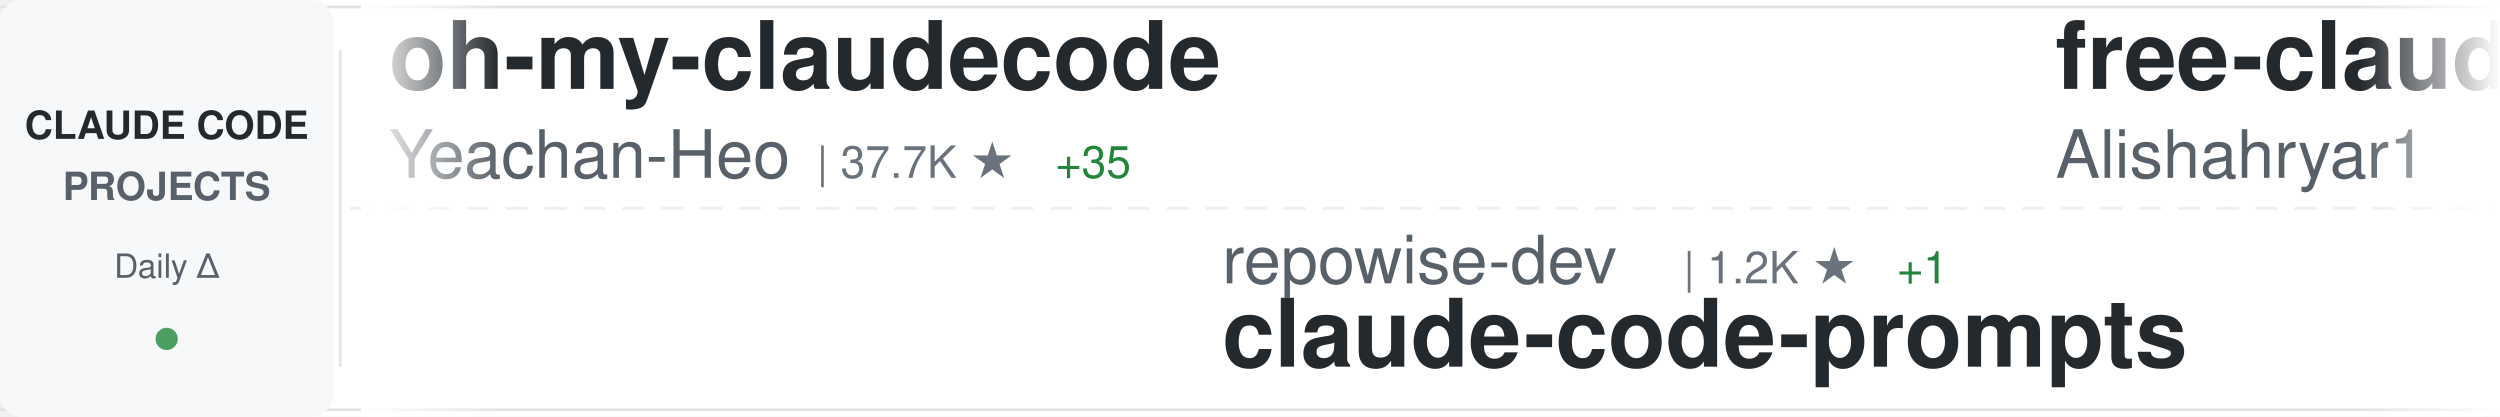
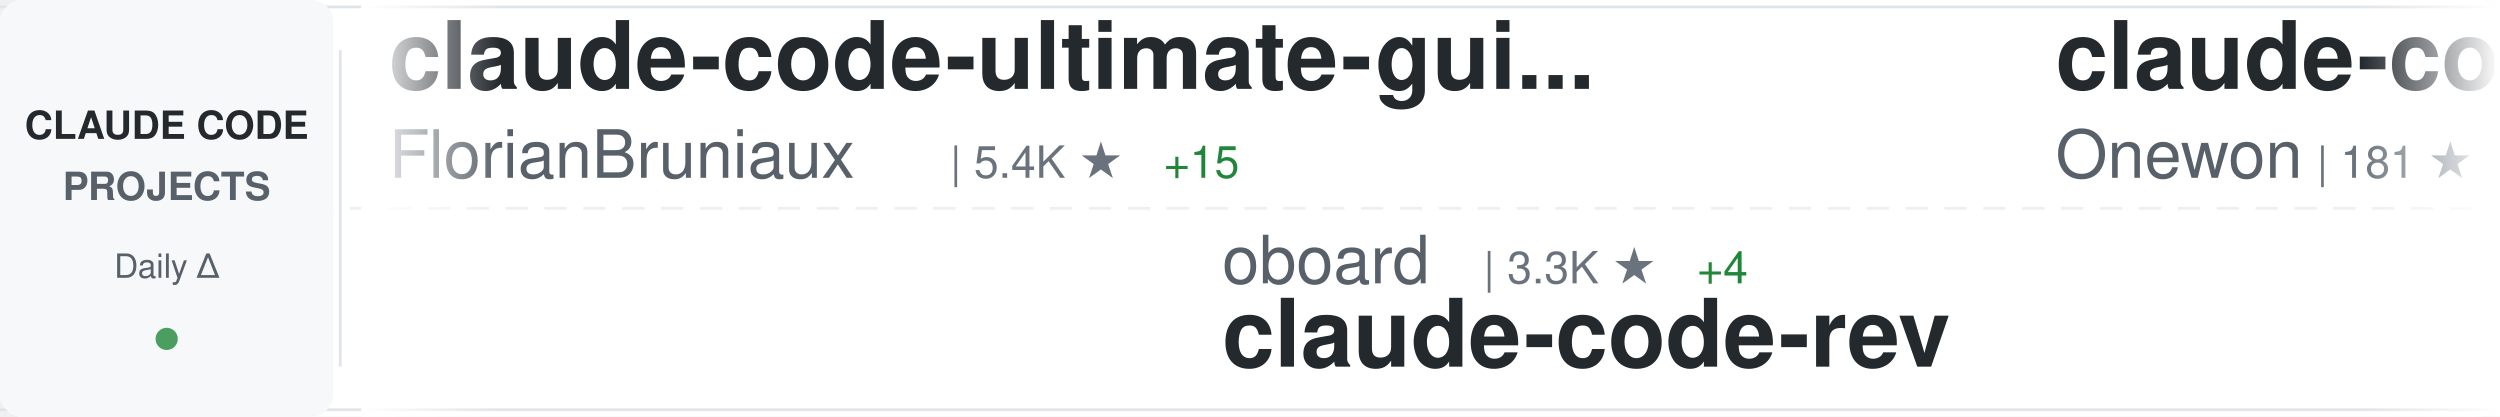
<svg xmlns="http://www.w3.org/2000/svg" width="900" height="150">
  <defs>
    <linearGradient id="awesomeLeftFade" x1="0%" y1="0%" x2="100%" y2="0%">
      <stop offset="0%" style="stop-color:#ffffff;stop-opacity:1" />
      <stop offset="100%" style="stop-color:#ffffff;stop-opacity:0" />
    </linearGradient>
    <linearGradient id="awesomeRightFade" x1="0%" y1="0%" x2="100%" y2="0%">
      <stop offset="0%" style="stop-color:#ffffff;stop-opacity:0" />
      <stop offset="100%" style="stop-color:#ffffff;stop-opacity:1" />
    </linearGradient>
  </defs>
  <rect width="900" height="150" fill="#ffffff" rx="8" />
  <rect x="0" y="2" width="900" height="1" fill="#e1e4e8" />
  <rect x="0" y="147" width="900" height="1" fill="#e1e4e8" />
  <line x1="0" y1="75" x2="900" y2="75" stroke="#e1e4e8" stroke-width="1" stroke-dasharray="8 6" opacity="0.6" />
  <rect x="0" y="0" width="120" height="150" fill="#f6f8fa" rx="8" />
  <text x="60" y="50" font-family="-apple-system, BlinkMacSystemFont, 'Segoe UI', Helvetica, Arial, sans-serif" font-size="14" font-weight="600" fill="#24292e" text-anchor="middle">CLAUDE CODE</text>
  <text x="60" y="72" font-family="-apple-system, BlinkMacSystemFont, 'Segoe UI', Helvetica, Arial, sans-serif" font-size="14" font-weight="600" fill="#586069" text-anchor="middle">PROJECTS</text>
  <text x="60" y="100" font-family="-apple-system, BlinkMacSystemFont, 'Segoe UI', Helvetica, Arial, sans-serif" font-size="12" font-weight="500" fill="#586069" text-anchor="middle">Daily Δ</text>
  <circle cx="60" cy="122" r="4" fill="#22863a" opacity="0.8" />
  <rect x="122" y="18" width="1" height="114" fill="#e1e4e8" />
  <clipPath id="awesomeTickerClip">
    <rect x="130" y="0" width="770" height="150" />
  </clipPath>
  <g clip-path="url(#awesomeTickerClip)">
    <g id="awesomeTickerItems">
      <animateTransform attributeName="transform" attributeType="XML" type="translate" from="0 0" to="-3000 0" dur="54s" repeatCount="indefinite" />
      <g transform="translate(0, 0)">
-         <text x="140" y="32" font-family="-apple-system, BlinkMacSystemFont, 'Segoe UI', Helvetica, Arial, sans-serif" font-size="34" font-weight="600" fill="#24292e">oh-my-claudecode</text>
-         <text x="140" y="64" font-family="-apple-system, BlinkMacSystemFont, 'Segoe UI', Helvetica, Arial, sans-serif" font-size="24" font-weight="400" fill="#586069">Yeachan-Heo</text>
-         <text x="294" y="64" font-family="-apple-system, BlinkMacSystemFont, 'Segoe UI', Helvetica, Arial, sans-serif" font-size="16" font-weight="500" fill="#6a737d">| 37.7K ★</text>
-         <text x="380" y="64" font-family="-apple-system, BlinkMacSystemFont, 'Segoe UI', Helvetica, Arial, sans-serif" font-size="16" font-weight="500" fill="#22863a"> +35</text>
+         <text x="140" y="32" font-family="-apple-system, BlinkMacSystemFont, 'Segoe UI', Helvetica, Arial, sans-serif" font-size="34" font-weight="600" fill="#24292e">claude-code-ultimate-gui...</text>
+         <text x="140" y="64" font-family="-apple-system, BlinkMacSystemFont, 'Segoe UI', Helvetica, Arial, sans-serif" font-size="24" font-weight="400" fill="#586069">FlorianBruniaux</text>
+         <text x="342" y="64" font-family="-apple-system, BlinkMacSystemFont, 'Segoe UI', Helvetica, Arial, sans-serif" font-size="16" font-weight="500" fill="#6a737d">| 5.4K ★</text>
+         <text x="419" y="64" font-family="-apple-system, BlinkMacSystemFont, 'Segoe UI', Helvetica, Arial, sans-serif" font-size="16" font-weight="500" fill="#22863a"> +15</text>
      </g>
      <g transform="translate(300, 0)">
-         <text x="140" y="102" font-family="-apple-system, BlinkMacSystemFont, 'Segoe UI', Helvetica, Arial, sans-serif" font-size="24" font-weight="400" fill="#586069">repowise-dev</text>
-         <text x="306" y="102" font-family="-apple-system, BlinkMacSystemFont, 'Segoe UI', Helvetica, Arial, sans-serif" font-size="16" font-weight="500" fill="#6a737d">| 1.2K ★</text>
-         <text x="383" y="102" font-family="-apple-system, BlinkMacSystemFont, 'Segoe UI', Helvetica, Arial, sans-serif" font-size="16" font-weight="500" fill="#22863a"> +1</text>
-         <text x="140" y="132" font-family="-apple-system, BlinkMacSystemFont, 'Segoe UI', Helvetica, Arial, sans-serif" font-size="34" font-weight="600" fill="#24292e">claude-code-prompts</text>
+         <text x="140" y="102" font-family="-apple-system, BlinkMacSystemFont, 'Segoe UI', Helvetica, Arial, sans-serif" font-size="24" font-weight="400" fill="#586069">oboard</text>
+         <text x="234" y="102" font-family="-apple-system, BlinkMacSystemFont, 'Segoe UI', Helvetica, Arial, sans-serif" font-size="16" font-weight="500" fill="#6a737d">| 3.3K ★</text>
+         <text x="311" y="102" font-family="-apple-system, BlinkMacSystemFont, 'Segoe UI', Helvetica, Arial, sans-serif" font-size="16" font-weight="500" fill="#22863a"> +4</text>
+         <text x="140" y="132" font-family="-apple-system, BlinkMacSystemFont, 'Segoe UI', Helvetica, Arial, sans-serif" font-size="34" font-weight="600" fill="#24292e">claude-code-rev</text>
      </g>
      <g transform="translate(600, 0)">
-         <text x="140" y="32" font-family="-apple-system, BlinkMacSystemFont, 'Segoe UI', Helvetica, Arial, sans-serif" font-size="34" font-weight="600" fill="#24292e">free-claude-code</text>
-         <text x="140" y="64" font-family="-apple-system, BlinkMacSystemFont, 'Segoe UI', Helvetica, Arial, sans-serif" font-size="24" font-weight="400" fill="#586069">Alishahryar1</text>
-         <text x="306" y="64" font-family="-apple-system, BlinkMacSystemFont, 'Segoe UI', Helvetica, Arial, sans-serif" font-size="16" font-weight="500" fill="#6a737d">| 40.0K ★</text>
-         <text x="392" y="64" font-family="-apple-system, BlinkMacSystemFont, 'Segoe UI', Helvetica, Arial, sans-serif" font-size="16" font-weight="500" fill="#22863a"> +184</text>
+         <text x="140" y="32" font-family="-apple-system, BlinkMacSystemFont, 'Segoe UI', Helvetica, Arial, sans-serif" font-size="34" font-weight="600" fill="#24292e">claude-code</text>
+         <text x="140" y="64" font-family="-apple-system, BlinkMacSystemFont, 'Segoe UI', Helvetica, Arial, sans-serif" font-size="24" font-weight="400" fill="#586069">Onewon</text>
+         <text x="234" y="64" font-family="-apple-system, BlinkMacSystemFont, 'Segoe UI', Helvetica, Arial, sans-serif" font-size="16" font-weight="500" fill="#6a737d">| 181 ★</text>
      </g>
      <g transform="translate(900, 0)">
-         <text x="140" y="102" font-family="-apple-system, BlinkMacSystemFont, 'Segoe UI', Helvetica, Arial, sans-serif" font-size="24" font-weight="400" fill="#586069">huangserva</text>
-         <text x="282" y="102" font-family="-apple-system, BlinkMacSystemFont, 'Segoe UI', Helvetica, Arial, sans-serif" font-size="16" font-weight="500" fill="#6a737d">| 618 ★</text>
-         <text x="140" y="132" font-family="-apple-system, BlinkMacSystemFont, 'Segoe UI', Helvetica, Arial, sans-serif" font-size="34" font-weight="600" fill="#24292e">claude-code-cli</text>
+         <text x="140" y="102" font-family="-apple-system, BlinkMacSystemFont, 'Segoe UI', Helvetica, Arial, sans-serif" font-size="24" font-weight="400" fill="#586069">edmund-io</text>
+         <text x="270" y="102" font-family="-apple-system, BlinkMacSystemFont, 'Segoe UI', Helvetica, Arial, sans-serif" font-size="16" font-weight="500" fill="#6a737d">| 1.5K ★</text>
+         <text x="347" y="102" font-family="-apple-system, BlinkMacSystemFont, 'Segoe UI', Helvetica, Arial, sans-serif" font-size="16" font-weight="500" fill="#22863a"> +2</text>
+         <text x="140" y="132" font-family="-apple-system, BlinkMacSystemFont, 'Segoe UI', Helvetica, Arial, sans-serif" font-size="34" font-weight="600" fill="#24292e">edmunds-claude-code</text>
      </g>
      <g transform="translate(1200, 0)">
-         <text x="140" y="32" font-family="-apple-system, BlinkMacSystemFont, 'Segoe UI', Helvetica, Arial, sans-serif" font-size="34" font-weight="600" fill="#24292e">Claude-Code</text>
-         <text x="140" y="64" font-family="-apple-system, BlinkMacSystemFont, 'Segoe UI', Helvetica, Arial, sans-serif" font-size="24" font-weight="400" fill="#586069">pengchengneo</text>
-         <text x="306" y="64" font-family="-apple-system, BlinkMacSystemFont, 'Segoe UI', Helvetica, Arial, sans-serif" font-size="16" font-weight="500" fill="#6a737d">| 1.6K ★</text>
-         <text x="383" y="64" font-family="-apple-system, BlinkMacSystemFont, 'Segoe UI', Helvetica, Arial, sans-serif" font-size="16" font-weight="500" fill="#22863a"> +13</text>
+         <text x="140" y="32" font-family="-apple-system, BlinkMacSystemFont, 'Segoe UI', Helvetica, Arial, sans-serif" font-size="34" font-weight="600" fill="#24292e">claude-code-infrastructu...</text>
+         <text x="140" y="64" font-family="-apple-system, BlinkMacSystemFont, 'Segoe UI', Helvetica, Arial, sans-serif" font-size="24" font-weight="400" fill="#586069">diet103</text>
+         <text x="246" y="64" font-family="-apple-system, BlinkMacSystemFont, 'Segoe UI', Helvetica, Arial, sans-serif" font-size="16" font-weight="500" fill="#6a737d">| 9.7K ★</text>
+         <text x="323" y="64" font-family="-apple-system, BlinkMacSystemFont, 'Segoe UI', Helvetica, Arial, sans-serif" font-size="16" font-weight="500" fill="#22863a"> +3</text>
      </g>
      <g transform="translate(1500, 0)">
-         <text x="140" y="102" font-family="-apple-system, BlinkMacSystemFont, 'Segoe UI', Helvetica, Arial, sans-serif" font-size="24" font-weight="400" fill="#586069">alejandrobalderas</text>
-         <text x="366" y="102" font-family="-apple-system, BlinkMacSystemFont, 'Segoe UI', Helvetica, Arial, sans-serif" font-size="16" font-weight="500" fill="#6a737d">| 2.7K ★</text>
-         <text x="443" y="102" font-family="-apple-system, BlinkMacSystemFont, 'Segoe UI', Helvetica, Arial, sans-serif" font-size="16" font-weight="500" fill="#22863a"> +7</text>
-         <text x="140" y="132" font-family="-apple-system, BlinkMacSystemFont, 'Segoe UI', Helvetica, Arial, sans-serif" font-size="34" font-weight="600" fill="#24292e">claude-code-from-source</text>
+         <text x="140" y="102" font-family="-apple-system, BlinkMacSystemFont, 'Segoe UI', Helvetica, Arial, sans-serif" font-size="24" font-weight="400" fill="#586069">RichardAtCT</text>
+         <text x="294" y="102" font-family="-apple-system, BlinkMacSystemFont, 'Segoe UI', Helvetica, Arial, sans-serif" font-size="16" font-weight="500" fill="#6a737d">| 2.7K ★</text>
+         <text x="371" y="102" font-family="-apple-system, BlinkMacSystemFont, 'Segoe UI', Helvetica, Arial, sans-serif" font-size="16" font-weight="500" fill="#22863a"> +1</text>
+         <text x="140" y="132" font-family="-apple-system, BlinkMacSystemFont, 'Segoe UI', Helvetica, Arial, sans-serif" font-size="34" font-weight="600" fill="#24292e">claude-code-telegram</text>
      </g>
      <g transform="translate(1800, 0)">
-         <text x="140" y="32" font-family="-apple-system, BlinkMacSystemFont, 'Segoe UI', Helvetica, Arial, sans-serif" font-size="34" font-weight="600" fill="#24292e">claude-code</text>
-         <text x="140" y="64" font-family="-apple-system, BlinkMacSystemFont, 'Segoe UI', Helvetica, Arial, sans-serif" font-size="24" font-weight="400" fill="#586069">xorespesp</text>
-         <text x="270" y="64" font-family="-apple-system, BlinkMacSystemFont, 'Segoe UI', Helvetica, Arial, sans-serif" font-size="16" font-weight="500" fill="#6a737d">| 229 ★</text>
+         <text x="140" y="32" font-family="-apple-system, BlinkMacSystemFont, 'Segoe UI', Helvetica, Arial, sans-serif" font-size="34" font-weight="600" fill="#24292e">Open-ClaudeCode</text>
+         <text x="140" y="64" font-family="-apple-system, BlinkMacSystemFont, 'Segoe UI', Helvetica, Arial, sans-serif" font-size="24" font-weight="400" fill="#586069">LING71671</text>
+         <text x="270" y="64" font-family="-apple-system, BlinkMacSystemFont, 'Segoe UI', Helvetica, Arial, sans-serif" font-size="16" font-weight="500" fill="#6a737d">| 916 ★</text>
      </g>
      <g transform="translate(2100, 0)">
-         <text x="140" y="102" font-family="-apple-system, BlinkMacSystemFont, 'Segoe UI', Helvetica, Arial, sans-serif" font-size="24" font-weight="400" fill="#586069">shareAI-lab</text>
-         <text x="294" y="102" font-family="-apple-system, BlinkMacSystemFont, 'Segoe UI', Helvetica, Arial, sans-serif" font-size="16" font-weight="500" fill="#6a737d">| 70.9K ★</text>
-         <text x="380" y="102" font-family="-apple-system, BlinkMacSystemFont, 'Segoe UI', Helvetica, Arial, sans-serif" font-size="16" font-weight="500" fill="#22863a"> +132</text>
-         <text x="140" y="132" font-family="-apple-system, BlinkMacSystemFont, 'Segoe UI', Helvetica, Arial, sans-serif" font-size="34" font-weight="600" fill="#24292e">learn-claude-code</text>
+         <text x="140" y="102" font-family="-apple-system, BlinkMacSystemFont, 'Segoe UI', Helvetica, Arial, sans-serif" font-size="24" font-weight="400" fill="#586069">Tinkeringg-Lab</text>
+         <text x="330" y="102" font-family="-apple-system, BlinkMacSystemFont, 'Segoe UI', Helvetica, Arial, sans-serif" font-size="16" font-weight="500" fill="#6a737d">| 211 ★</text>
+         <text x="140" y="132" font-family="-apple-system, BlinkMacSystemFont, 'Segoe UI', Helvetica, Arial, sans-serif" font-size="34" font-weight="600" fill="#24292e">claude-code</text>
      </g>
      <g transform="translate(2400, 0)">
-         <text x="140" y="32" font-family="-apple-system, BlinkMacSystemFont, 'Segoe UI', Helvetica, Arial, sans-serif" font-size="34" font-weight="600" fill="#24292e">Claude-Code-Usage-Monito...</text>
-         <text x="140" y="64" font-family="-apple-system, BlinkMacSystemFont, 'Segoe UI', Helvetica, Arial, sans-serif" font-size="24" font-weight="400" fill="#586069">Maciek-roboblog</text>
-         <text x="342" y="64" font-family="-apple-system, BlinkMacSystemFont, 'Segoe UI', Helvetica, Arial, sans-serif" font-size="16" font-weight="500" fill="#6a737d">| 8.4K ★</text>
-         <text x="419" y="64" font-family="-apple-system, BlinkMacSystemFont, 'Segoe UI', Helvetica, Arial, sans-serif" font-size="16" font-weight="500" fill="#22863a"> +7</text>
+         <text x="140" y="32" font-family="-apple-system, BlinkMacSystemFont, 'Segoe UI', Helvetica, Arial, sans-serif" font-size="34" font-weight="600" fill="#24292e">claude-code-tudou</text>
+         <text x="140" y="64" font-family="-apple-system, BlinkMacSystemFont, 'Segoe UI', Helvetica, Arial, sans-serif" font-size="24" font-weight="400" fill="#586069">AICoderTudou</text>
+         <text x="306" y="64" font-family="-apple-system, BlinkMacSystemFont, 'Segoe UI', Helvetica, Arial, sans-serif" font-size="16" font-weight="500" fill="#6a737d">| 498 ★</text>
      </g>
      <g transform="translate(2700, 0)">
-         <text x="140" y="102" font-family="-apple-system, BlinkMacSystemFont, 'Segoe UI', Helvetica, Arial, sans-serif" font-size="24" font-weight="400" fill="#586069">SeemSeam</text>
-         <text x="258" y="102" font-family="-apple-system, BlinkMacSystemFont, 'Segoe UI', Helvetica, Arial, sans-serif" font-size="16" font-weight="500" fill="#6a737d">| 3.3K ★</text>
-         <text x="335" y="102" font-family="-apple-system, BlinkMacSystemFont, 'Segoe UI', Helvetica, Arial, sans-serif" font-size="16" font-weight="500" fill="#22863a"> +11</text>
-         <text x="140" y="132" font-family="-apple-system, BlinkMacSystemFont, 'Segoe UI', Helvetica, Arial, sans-serif" font-size="34" font-weight="600" fill="#24292e">claude_codex_bridge</text>
+         <text x="140" y="102" font-family="-apple-system, BlinkMacSystemFont, 'Segoe UI', Helvetica, Arial, sans-serif" font-size="24" font-weight="400" fill="#586069">sugyan</text>
+         <text x="234" y="102" font-family="-apple-system, BlinkMacSystemFont, 'Segoe UI', Helvetica, Arial, sans-serif" font-size="16" font-weight="500" fill="#6a737d">| 1.1K ★</text>
+         <text x="140" y="132" font-family="-apple-system, BlinkMacSystemFont, 'Segoe UI', Helvetica, Arial, sans-serif" font-size="34" font-weight="600" fill="#24292e">claude-code-webui</text>
      </g>
      <g transform="translate(3000, 0)">
-         <text x="140" y="32" font-family="-apple-system, BlinkMacSystemFont, 'Segoe UI', Helvetica, Arial, sans-serif" font-size="34" font-weight="600" fill="#24292e">oh-my-claudecode</text>
-         <text x="140" y="64" font-family="-apple-system, BlinkMacSystemFont, 'Segoe UI', Helvetica, Arial, sans-serif" font-size="24" font-weight="400" fill="#586069">Yeachan-Heo</text>
-         <text x="294" y="64" font-family="-apple-system, BlinkMacSystemFont, 'Segoe UI', Helvetica, Arial, sans-serif" font-size="16" font-weight="500" fill="#6a737d">| 37.7K ★</text>
-         <text x="380" y="64" font-family="-apple-system, BlinkMacSystemFont, 'Segoe UI', Helvetica, Arial, sans-serif" font-size="16" font-weight="500" fill="#22863a"> +35</text>
+         <text x="140" y="32" font-family="-apple-system, BlinkMacSystemFont, 'Segoe UI', Helvetica, Arial, sans-serif" font-size="34" font-weight="600" fill="#24292e">claude-code-ultimate-gui...</text>
+         <text x="140" y="64" font-family="-apple-system, BlinkMacSystemFont, 'Segoe UI', Helvetica, Arial, sans-serif" font-size="24" font-weight="400" fill="#586069">FlorianBruniaux</text>
+         <text x="342" y="64" font-family="-apple-system, BlinkMacSystemFont, 'Segoe UI', Helvetica, Arial, sans-serif" font-size="16" font-weight="500" fill="#6a737d">| 5.4K ★</text>
+         <text x="419" y="64" font-family="-apple-system, BlinkMacSystemFont, 'Segoe UI', Helvetica, Arial, sans-serif" font-size="16" font-weight="500" fill="#22863a"> +15</text>
      </g>
      <g transform="translate(3300, 0)">
-         <text x="140" y="102" font-family="-apple-system, BlinkMacSystemFont, 'Segoe UI', Helvetica, Arial, sans-serif" font-size="24" font-weight="400" fill="#586069">repowise-dev</text>
-         <text x="306" y="102" font-family="-apple-system, BlinkMacSystemFont, 'Segoe UI', Helvetica, Arial, sans-serif" font-size="16" font-weight="500" fill="#6a737d">| 1.2K ★</text>
-         <text x="383" y="102" font-family="-apple-system, BlinkMacSystemFont, 'Segoe UI', Helvetica, Arial, sans-serif" font-size="16" font-weight="500" fill="#22863a"> +1</text>
-         <text x="140" y="132" font-family="-apple-system, BlinkMacSystemFont, 'Segoe UI', Helvetica, Arial, sans-serif" font-size="34" font-weight="600" fill="#24292e">claude-code-prompts</text>
+         <text x="140" y="102" font-family="-apple-system, BlinkMacSystemFont, 'Segoe UI', Helvetica, Arial, sans-serif" font-size="24" font-weight="400" fill="#586069">oboard</text>
+         <text x="234" y="102" font-family="-apple-system, BlinkMacSystemFont, 'Segoe UI', Helvetica, Arial, sans-serif" font-size="16" font-weight="500" fill="#6a737d">| 3.3K ★</text>
+         <text x="311" y="102" font-family="-apple-system, BlinkMacSystemFont, 'Segoe UI', Helvetica, Arial, sans-serif" font-size="16" font-weight="500" fill="#22863a"> +4</text>
+         <text x="140" y="132" font-family="-apple-system, BlinkMacSystemFont, 'Segoe UI', Helvetica, Arial, sans-serif" font-size="34" font-weight="600" fill="#24292e">claude-code-rev</text>
      </g>
      <g transform="translate(3600, 0)">
-         <text x="140" y="32" font-family="-apple-system, BlinkMacSystemFont, 'Segoe UI', Helvetica, Arial, sans-serif" font-size="34" font-weight="600" fill="#24292e">free-claude-code</text>
-         <text x="140" y="64" font-family="-apple-system, BlinkMacSystemFont, 'Segoe UI', Helvetica, Arial, sans-serif" font-size="24" font-weight="400" fill="#586069">Alishahryar1</text>
-         <text x="306" y="64" font-family="-apple-system, BlinkMacSystemFont, 'Segoe UI', Helvetica, Arial, sans-serif" font-size="16" font-weight="500" fill="#6a737d">| 40.0K ★</text>
-         <text x="392" y="64" font-family="-apple-system, BlinkMacSystemFont, 'Segoe UI', Helvetica, Arial, sans-serif" font-size="16" font-weight="500" fill="#22863a"> +184</text>
+         <text x="140" y="32" font-family="-apple-system, BlinkMacSystemFont, 'Segoe UI', Helvetica, Arial, sans-serif" font-size="34" font-weight="600" fill="#24292e">claude-code</text>
+         <text x="140" y="64" font-family="-apple-system, BlinkMacSystemFont, 'Segoe UI', Helvetica, Arial, sans-serif" font-size="24" font-weight="400" fill="#586069">Onewon</text>
+         <text x="234" y="64" font-family="-apple-system, BlinkMacSystemFont, 'Segoe UI', Helvetica, Arial, sans-serif" font-size="16" font-weight="500" fill="#6a737d">| 181 ★</text>
      </g>
      <g transform="translate(3900, 0)">
-         <text x="140" y="102" font-family="-apple-system, BlinkMacSystemFont, 'Segoe UI', Helvetica, Arial, sans-serif" font-size="24" font-weight="400" fill="#586069">huangserva</text>
-         <text x="282" y="102" font-family="-apple-system, BlinkMacSystemFont, 'Segoe UI', Helvetica, Arial, sans-serif" font-size="16" font-weight="500" fill="#6a737d">| 618 ★</text>
-         <text x="140" y="132" font-family="-apple-system, BlinkMacSystemFont, 'Segoe UI', Helvetica, Arial, sans-serif" font-size="34" font-weight="600" fill="#24292e">claude-code-cli</text>
+         <text x="140" y="102" font-family="-apple-system, BlinkMacSystemFont, 'Segoe UI', Helvetica, Arial, sans-serif" font-size="24" font-weight="400" fill="#586069">edmund-io</text>
+         <text x="270" y="102" font-family="-apple-system, BlinkMacSystemFont, 'Segoe UI', Helvetica, Arial, sans-serif" font-size="16" font-weight="500" fill="#6a737d">| 1.5K ★</text>
+         <text x="347" y="102" font-family="-apple-system, BlinkMacSystemFont, 'Segoe UI', Helvetica, Arial, sans-serif" font-size="16" font-weight="500" fill="#22863a"> +2</text>
+         <text x="140" y="132" font-family="-apple-system, BlinkMacSystemFont, 'Segoe UI', Helvetica, Arial, sans-serif" font-size="34" font-weight="600" fill="#24292e">edmunds-claude-code</text>
      </g>
    </g>
  </g>
  <rect x="130" y="0" width="50" height="150" fill="url(#awesomeLeftFade)" />
  <rect x="850" y="0" width="50" height="150" fill="url(#awesomeRightFade)" />
</svg>
